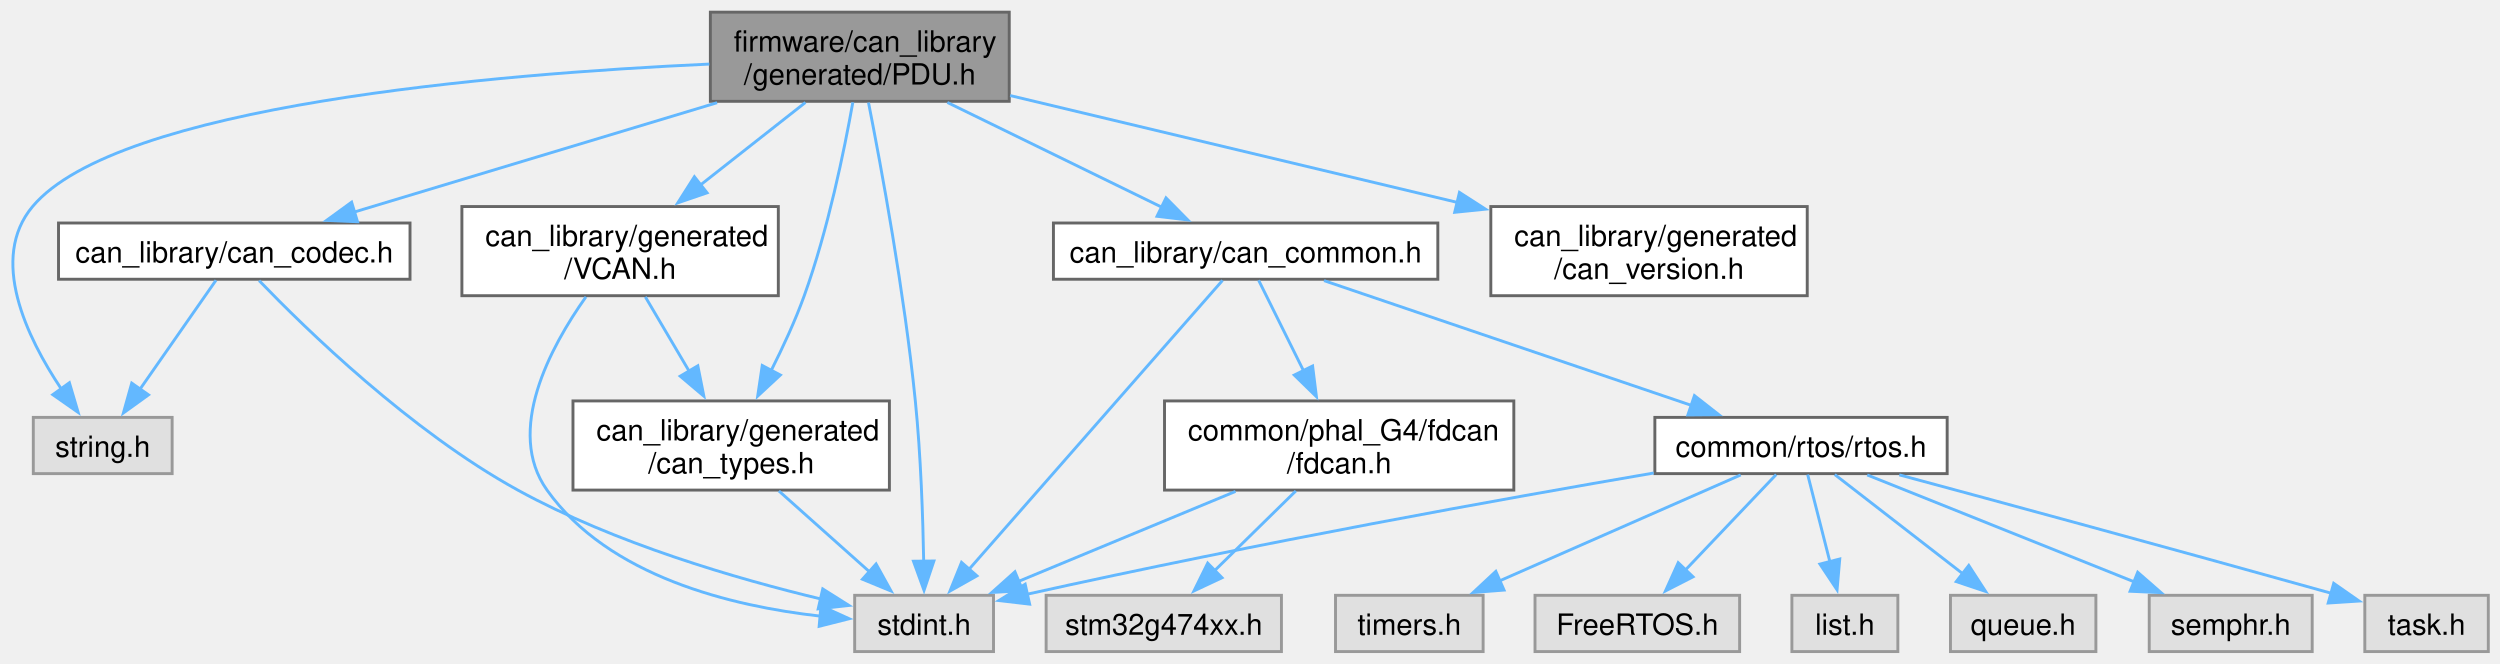
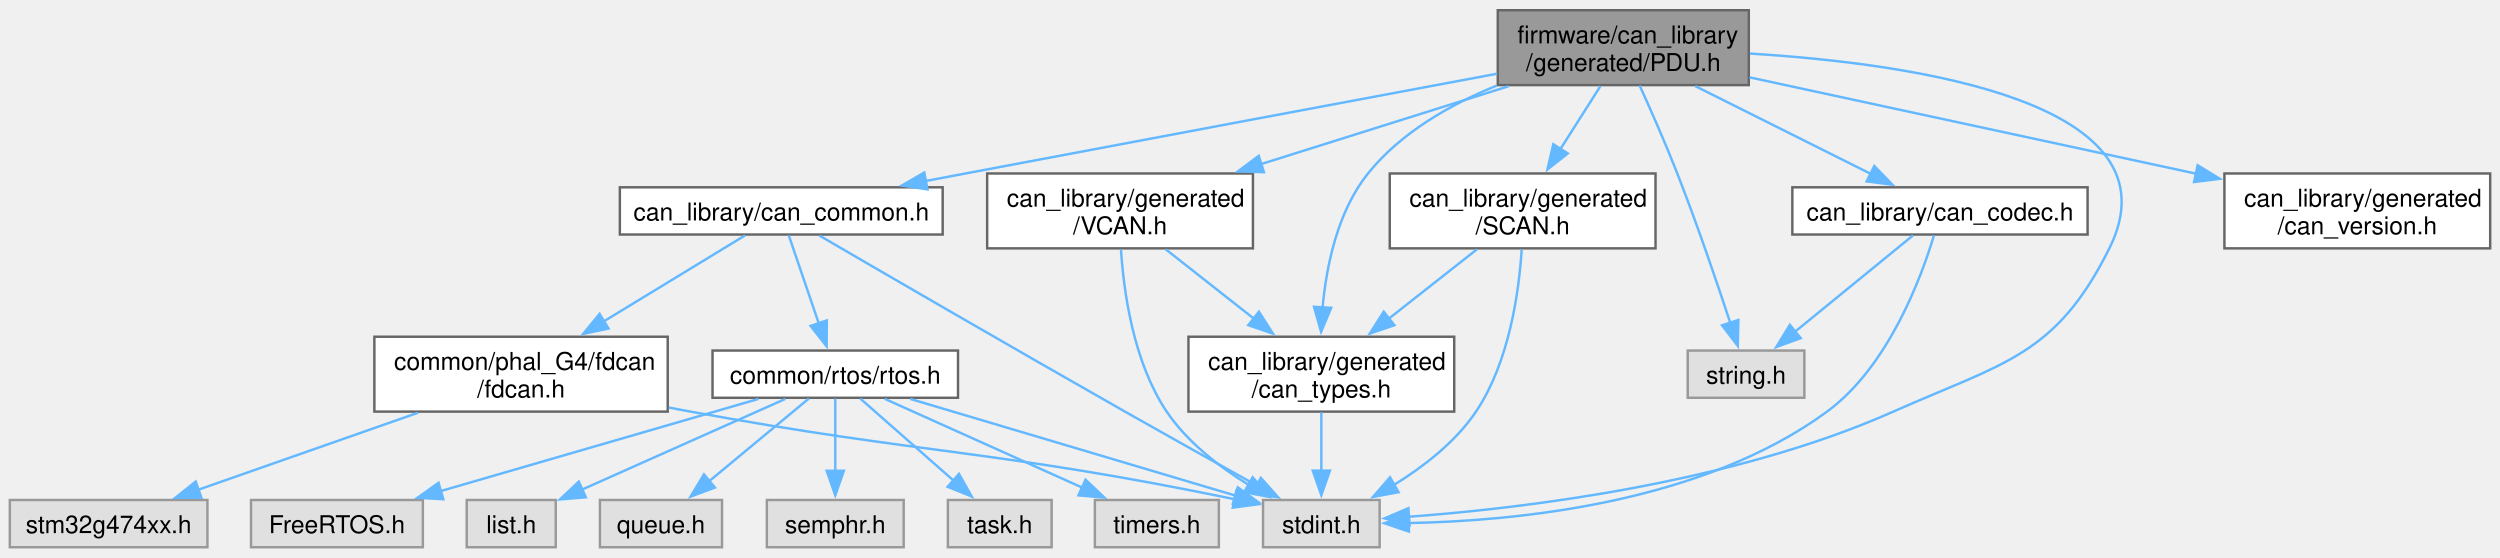
- <svg xmlns="http://www.w3.org/2000/svg" xmlns:xlink="http://www.w3.org/1999/xlink" width="855pt" height="227pt" viewBox="0.00 0.00 855.27 226.75">
+ <svg xmlns="http://www.w3.org/2000/svg" xmlns:xlink="http://www.w3.org/1999/xlink" width="1018pt" height="227pt" viewBox="0.00 0.00 1018.38 226.75">
  <g id="graph0" class="graph" transform="scale(1 1) rotate(0) translate(4 222.75)">
    <g id="Node000001" class="node">
      <g id="a_Node000001">
        <a xlink:title="Auto-generated CAN driver for PDU.">
-           <polygon fill="#999999" stroke="#666666" points="341.27,-218.75 239.02,-218.75 239.02,-188.25 341.27,-188.25 341.27,-218.75" />
-           <text text-anchor="start" x="247.02" y="-205.25" font-family="Helvetica,sans-Serif" font-size="10.00">firmware/can_library</text>
-           <text text-anchor="middle" x="290.14" y="-194" font-family="Helvetica,sans-Serif" font-size="10.00">/generated/PDU.h</text>
+           <polygon fill="#999999" stroke="#666666" points="708.38,-218.75 606.12,-218.75 606.12,-188.25 708.38,-188.25 708.38,-218.75" />
+           <text text-anchor="start" x="614.12" y="-205.25" font-family="Helvetica,sans-Serif" font-size="10.00">firmware/can_library</text>
+           <text text-anchor="middle" x="657.25" y="-194" font-family="Helvetica,sans-Serif" font-size="10.00">/generated/PDU.h</text>
        </a>
      </g>
    </g>
    <g id="Node000002" class="node">
      <g id="a_Node000002">
        <a xlink:title=" ">
-           <polygon fill="#e0e0e0" stroke="#999999" points="335.89,-19.25 288.39,-19.25 288.39,0 335.89,0 335.89,-19.25" />
-           <text text-anchor="middle" x="312.14" y="-5.75" font-family="Helvetica,sans-Serif" font-size="10.00">stdint.h</text>
+           <polygon fill="#e0e0e0" stroke="#999999" points="558,-19.25 510.5,-19.25 510.5,0 558,0 558,-19.25" />
+           <text text-anchor="middle" x="534.25" y="-5.75" font-family="Helvetica,sans-Serif" font-size="10.00">stdint.h</text>
        </a>
      </g>
    </g>
    <g id="edge1_Node000001_Node000002" class="edge">
      <g id="a_edge1_Node000001_Node000002">
        <a xlink:title=" ">
-           <path fill="none" stroke="#63b8ff" d="M293.12,-187.83C297.46,-165.78 305.41,-122.73 309.14,-85.75 311.03,-67.08 311.74,-45.69 312.01,-30.52" />
-           <polygon fill="#63b8ff" stroke="#63b8ff" points="315.5,-30.99 312.12,-20.95 308.5,-30.91 315.5,-30.99" />
+           <path fill="none" stroke="#63b8ff" d="M708.82,-201.09C776.86,-196.93 884.78,-181.07 855.25,-121.75 833.41,-77.86 812.05,-75.16 767.25,-55.25 701.47,-26.02 616.9,-15.9 569.86,-12.42" />
+           <polygon fill="#63b8ff" stroke="#63b8ff" points="570.19,-8.94 559.98,-11.76 569.72,-15.92 570.19,-8.94" />
        </a>
      </g>
    </g>
    <g id="Node000003" class="node">
      <g id="a_Node000003">
        <a xlink:title=" ">
-           <polygon fill="#e0e0e0" stroke="#999999" points="54.89,-80.12 7.39,-80.12 7.39,-60.88 54.89,-60.88 54.89,-80.12" />
-           <text text-anchor="middle" x="31.14" y="-66.62" font-family="Helvetica,sans-Serif" font-size="10.00">string.h</text>
+           <polygon fill="#e0e0e0" stroke="#999999" points="731,-80.12 683.5,-80.12 683.5,-60.88 731,-60.88 731,-80.12" />
+           <text text-anchor="middle" x="707.25" y="-66.62" font-family="Helvetica,sans-Serif" font-size="10.00">string.h</text>
        </a>
      </g>
    </g>
    <g id="edge2_Node000001_Node000003" class="edge">
      <g id="a_edge2_Node000001_Node000003">
        <a xlink:title=" ">
-           <path fill="none" stroke="#63b8ff" d="M238.67,-200.99C165.25,-197.62 36.11,-186.81 7.14,-152.25 -7.78,-134.45 5.06,-107.65 16.95,-89.88" />
-           <polygon fill="#63b8ff" stroke="#63b8ff" points="19.74,-91.98 22.74,-81.82 14.06,-87.89 19.74,-91.98" />
+           <path fill="none" stroke="#63b8ff" d="M663.91,-188.11C668.44,-178.13 674.46,-164.49 679.25,-152.25 687.35,-131.57 695.55,-107.47 700.96,-91.02" />
+           <polygon fill="#63b8ff" stroke="#63b8ff" points="704.13,-92.58 703.9,-81.99 697.48,-90.41 704.13,-92.58" />
        </a>
      </g>
    </g>
    <g id="Node000004" class="node">
      <g id="a_Node000004">
        <a xlink:href="can__codec_8h.html" target="_top" xlink:title="Force-inlined helpers for generated CAN signal packing and unpacking.">
-           <polygon fill="white" stroke="#666666" points="136.27,-146.62 16.02,-146.62 16.02,-127.38 136.27,-127.38 136.27,-146.62" />
-           <text text-anchor="middle" x="76.14" y="-133.12" font-family="Helvetica,sans-Serif" font-size="10.00">can_library/can_codec.h</text>
+           <polygon fill="white" stroke="#666666" points="846.38,-146.62 726.12,-146.62 726.12,-127.38 846.38,-127.38 846.38,-146.62" />
+           <text text-anchor="middle" x="786.25" y="-133.12" font-family="Helvetica,sans-Serif" font-size="10.00">can_library/can_codec.h</text>
        </a>
      </g>
    </g>
    <g id="edge3_Node000001_Node000004" class="edge">
      <g id="a_edge3_Node000001_Node000004">
        <a xlink:title=" ">
-           <path fill="none" stroke="#63b8ff" d="M241.32,-187.78C203.8,-176.48 152.59,-161.04 117.18,-150.37" />
-           <polygon fill="#63b8ff" stroke="#63b8ff" points="118.31,-147.05 107.72,-147.52 116.29,-153.75 118.31,-147.05" />
+           <path fill="none" stroke="#63b8ff" d="M686.52,-187.86C707.92,-177.17 736.78,-162.74 757.94,-152.15" />
+           <polygon fill="#63b8ff" stroke="#63b8ff" points="759.5,-155.29 766.88,-147.69 756.37,-149.03 759.5,-155.29" />
        </a>
      </g>
    </g>
    <g id="Node000005" class="node">
      <g id="a_Node000005">
        <a xlink:href="can__common_8h.html" target="_top" xlink:title="Common functions and data structures used in every node in the CAN library.">
-           <polygon fill="white" stroke="#666666" points="487.89,-146.62 356.39,-146.62 356.39,-127.38 487.89,-127.38 487.89,-146.62" />
-           <text text-anchor="middle" x="422.14" y="-133.12" font-family="Helvetica,sans-Serif" font-size="10.00">can_library/can_common.h</text>
+           <polygon fill="white" stroke="#666666" points="380,-146.62 248.5,-146.62 248.5,-127.38 380,-127.38 380,-146.62" />
+           <text text-anchor="middle" x="314.25" y="-133.12" font-family="Helvetica,sans-Serif" font-size="10.00">can_library/can_common.h</text>
        </a>
      </g>
    </g>
    <g id="edge6_Node000001_Node000005" class="edge">
      <g id="a_edge6_Node000001_Node000005">
        <a xlink:title=" ">
-           <path fill="none" stroke="#63b8ff" d="M320.1,-187.86C342.09,-177.12 371.79,-162.61 393.48,-152.01" />
-           <polygon fill="#63b8ff" stroke="#63b8ff" points="394.9,-155.21 402.35,-147.67 391.82,-148.92 394.9,-155.21" />
+           <path fill="none" stroke="#63b8ff" d="M605.87,-192.9C551.91,-182.82 464.61,-166.47 389.25,-152.25 383.99,-151.26 378.53,-150.22 373.05,-149.19" />
+           <polygon fill="#63b8ff" stroke="#63b8ff" points="373.82,-145.77 363.34,-147.35 372.52,-152.65 373.82,-145.77" />
        </a>
      </g>
    </g>
    <g id="Node000015" class="node">
      <g id="a_Node000015">
        <a xlink:href="can__types_8h.html" target="_top" xlink:title="Auto-generated custom types and enums for the CAN library.">
-           <polygon fill="white" stroke="#666666" points="300.27,-85.75 192.02,-85.75 192.02,-55.25 300.27,-55.25 300.27,-85.75" />
-           <text text-anchor="start" x="200.02" y="-72.25" font-family="Helvetica,sans-Serif" font-size="10.00">can_library/generated</text>
-           <text text-anchor="middle" x="246.14" y="-61" font-family="Helvetica,sans-Serif" font-size="10.00">/can_types.h</text>
+           <polygon fill="white" stroke="#666666" points="588.38,-85.75 480.12,-85.75 480.12,-55.25 588.38,-55.25 588.38,-85.75" />
+           <text text-anchor="start" x="488.12" y="-72.25" font-family="Helvetica,sans-Serif" font-size="10.00">can_library/generated</text>
+           <text text-anchor="middle" x="534.25" y="-61" font-family="Helvetica,sans-Serif" font-size="10.00">/can_types.h</text>
        </a>
      </g>
    </g>
    <g id="edge19_Node000001_Node000015" class="edge">
      <g id="a_edge19_Node000001_Node000015">
        <a xlink:title=" ">
-           <path fill="none" stroke="#63b8ff" d="M287.76,-187.91C284.84,-171.51 279.26,-144.24 271.14,-121.75 268.05,-113.18 263.88,-104.17 259.84,-96.18" />
-           <polygon fill="#63b8ff" stroke="#63b8ff" points="262.97,-94.61 255.21,-87.4 256.77,-97.87 262.97,-94.61" />
+           <path fill="none" stroke="#63b8ff" d="M605.67,-188.04C586.66,-180.3 566.55,-168.83 553.25,-152.25 540.92,-136.88 536.35,-114.88 534.76,-97.72" />
+           <polygon fill="#63b8ff" stroke="#63b8ff" points="538.25,-97.53 534.15,-87.76 531.26,-97.95 538.25,-97.53" />
        </a>
      </g>
    </g>
    <g id="Node000016" class="node">
      <g id="a_Node000016">
        <a xlink:href="can__version_8h.html" target="_top" xlink:title=" ">
-           <polygon fill="white" stroke="#666666" points="614.27,-152.25 506.02,-152.25 506.02,-121.75 614.27,-121.75 614.27,-152.25" />
-           <text text-anchor="start" x="514.02" y="-138.75" font-family="Helvetica,sans-Serif" font-size="10.00">can_library/generated</text>
-           <text text-anchor="middle" x="560.14" y="-127.5" font-family="Helvetica,sans-Serif" font-size="10.00">/can_version.h</text>
+           <polygon fill="white" stroke="#666666" points="1010.38,-152.25 902.12,-152.25 902.12,-121.75 1010.38,-121.75 1010.38,-152.25" />
+           <text text-anchor="start" x="910.12" y="-138.75" font-family="Helvetica,sans-Serif" font-size="10.00">can_library/generated</text>
+           <text text-anchor="middle" x="956.25" y="-127.5" font-family="Helvetica,sans-Serif" font-size="10.00">/can_version.h</text>
        </a>
      </g>
    </g>
    <g id="edge21_Node000001_Node000016" class="edge">
      <g id="a_edge21_Node000001_Node000016">
        <a xlink:title=" ">
-           <path fill="none" stroke="#63b8ff" d="M341.57,-190.22C385.05,-179.83 447.61,-164.88 494.67,-153.64" />
-           <polygon fill="#63b8ff" stroke="#63b8ff" points="495.29,-157.09 504.2,-151.36 493.66,-150.28 495.29,-157.09" />
+           <path fill="none" stroke="#63b8ff" d="M708.65,-191.41C759.03,-180.54 836.01,-163.94 890.75,-152.13" />
+           <polygon fill="#63b8ff" stroke="#63b8ff" points="891.22,-155.61 900.25,-150.08 889.74,-148.77 891.22,-155.61" />
        </a>
      </g>
    </g>
    <g id="Node000017" class="node">
      <g id="a_Node000017">
-         <a xlink:href="VCAN_8h.html" target="_top" xlink:title="Auto-generated CAN bus definitions for VCAN.">
-           <polygon fill="white" stroke="#666666" points="262.27,-152.25 154.02,-152.25 154.02,-121.75 262.27,-121.75 262.27,-152.25" />
-           <text text-anchor="start" x="162.02" y="-138.75" font-family="Helvetica,sans-Serif" font-size="10.00">can_library/generated</text>
-           <text text-anchor="middle" x="208.14" y="-127.5" font-family="Helvetica,sans-Serif" font-size="10.00">/VCAN.h</text>
+         <a xlink:href="SCAN_8h.html" target="_top" xlink:title="Auto-generated CAN bus definitions for SCAN.">
+           <polygon fill="white" stroke="#666666" points="670.38,-152.25 562.12,-152.25 562.12,-121.75 670.38,-121.75 670.38,-152.25" />
+           <text text-anchor="start" x="570.12" y="-138.75" font-family="Helvetica,sans-Serif" font-size="10.00">can_library/generated</text>
+           <text text-anchor="middle" x="616.25" y="-127.5" font-family="Helvetica,sans-Serif" font-size="10.00">/SCAN.h</text>
        </a>
      </g>
    </g>
    <g id="edge22_Node000001_Node000017" class="edge">
      <g id="a_edge22_Node000001_Node000017">
        <a xlink:title=" ">
-           <path fill="none" stroke="#63b8ff" d="M271.54,-187.86C260.95,-179.53 247.48,-168.94 235.69,-159.67" />
-           <polygon fill="#63b8ff" stroke="#63b8ff" points="237.89,-156.95 227.87,-153.51 233.56,-162.45 237.89,-156.95" />
+           <path fill="none" stroke="#63b8ff" d="M647.95,-187.86C643.12,-180.28 637.11,-170.81 631.62,-162.18" />
+           <polygon fill="#63b8ff" stroke="#63b8ff" points="634.65,-160.42 626.33,-153.86 628.74,-164.17 634.65,-160.42" />
+         </a>
+       </g>
+     </g>
+     <g id="Node000018" class="node">
+       <g id="a_Node000018">
+         <a xlink:href="VCAN_8h.html" target="_top" xlink:title="Auto-generated CAN bus definitions for VCAN.">
+           <polygon fill="white" stroke="#666666" points="506.38,-152.25 398.12,-152.25 398.12,-121.75 506.38,-121.75 506.38,-152.25" />
+           <text text-anchor="start" x="406.12" y="-138.75" font-family="Helvetica,sans-Serif" font-size="10.00">can_library/generated</text>
+           <text text-anchor="middle" x="452.25" y="-127.5" font-family="Helvetica,sans-Serif" font-size="10.00">/VCAN.h</text>
+         </a>
+       </g>
+     </g>
+     <g id="edge25_Node000001_Node000018" class="edge">
+       <g id="a_edge25_Node000001_Node000018">
+         <a xlink:title=" ">
+           <path fill="none" stroke="#63b8ff" d="M610.48,-187.78C580.56,-178.37 541.55,-166.1 509.74,-156.09" />
+           <polygon fill="#63b8ff" stroke="#63b8ff" points="510.86,-152.77 500.27,-153.11 508.76,-159.45 510.86,-152.77" />
        </a>
      </g>
    </g>
    <g id="edge4_Node000004_Node000002" class="edge">
      <g id="a_edge4_Node000004_Node000002">
        <a xlink:title=" ">
-           <path fill="none" stroke="#63b8ff" d="M84.64,-126.92C100.52,-110.43 136.47,-75.4 173.14,-55.25 206.28,-37.04 248.01,-24.9 277.05,-17.94" />
-           <polygon fill="#63b8ff" stroke="#63b8ff" points="277.47,-21.43 286.43,-15.78 275.9,-14.61 277.47,-21.43" />
+           <path fill="none" stroke="#63b8ff" d="M783.82,-127.08C778.75,-110.21 765.35,-73.67 740.25,-55.25 689.45,-17.96 613.77,-10.65 569.68,-9.85" />
+           <polygon fill="#63b8ff" stroke="#63b8ff" points="569.93,-6.36 559.91,-9.79 569.88,-13.36 569.93,-6.36" />
        </a>
      </g>
    </g>
    <g id="edge5_Node000004_Node000003" class="edge">
      <g id="a_edge5_Node000004_Node000003">
        <a xlink:title=" ">
-           <path fill="none" stroke="#63b8ff" d="M69.89,-127.03C63.17,-117.4 52.32,-101.85 43.81,-89.65" />
-           <polygon fill="#63b8ff" stroke="#63b8ff" points="46.81,-87.83 38.21,-81.63 41.07,-91.84 46.81,-87.83" />
+           <path fill="none" stroke="#63b8ff" d="M775.27,-127.03C762.84,-116.88 742.34,-100.15 727.09,-87.7" />
+           <polygon fill="#63b8ff" stroke="#63b8ff" points="729.53,-85.17 719.57,-81.56 725.1,-90.59 729.53,-85.17" />
        </a>
      </g>
    </g>
    <g id="edge7_Node000005_Node000002" class="edge">
      <g id="a_edge7_Node000005_Node000002">
        <a xlink:title=" ">
-           <path fill="none" stroke="#63b8ff" d="M414.23,-126.98C396.08,-106.29 351.16,-55.1 327.42,-28.04" />
-           <polygon fill="#63b8ff" stroke="#63b8ff" points="330.21,-25.91 320.98,-20.7 324.95,-30.52 330.21,-25.91" />
+           <path fill="none" stroke="#63b8ff" d="M329.75,-126.97C355.52,-111.96 408.86,-81 454.25,-55.25 472.12,-45.11 492.33,-33.84 507.96,-25.16" />
+           <polygon fill="#63b8ff" stroke="#63b8ff" points="509.6,-28.26 516.65,-20.35 506.2,-22.14 509.6,-28.26" />
        </a>
      </g>
    </g>
    <g id="Node000006" class="node">
      <g id="a_Node000006">
        <a xlink:href="rtos_8h.html" target="_top" xlink:title="Wrapper macros for FreeRTOS constructs (tasks, queues, semaphores) to simplify static memory allocati...">
-           <polygon fill="white" stroke="#666666" points="662.14,-80.12 562.14,-80.12 562.14,-60.88 662.14,-60.88 662.14,-80.12" />
-           <text text-anchor="middle" x="612.14" y="-66.62" font-family="Helvetica,sans-Serif" font-size="10.00">common/rtos/rtos.h</text>
+           <polygon fill="white" stroke="#666666" points="386.25,-80.12 286.25,-80.12 286.25,-60.88 386.25,-60.88 386.25,-80.12" />
+           <text text-anchor="middle" x="336.25" y="-66.62" font-family="Helvetica,sans-Serif" font-size="10.00">common/rtos/rtos.h</text>
        </a>
      </g>
    </g>
    <g id="edge8_Node000005_Node000006" class="edge">
      <g id="a_edge8_Node000005_Node000006">
        <a xlink:title=" ">
-           <path fill="none" stroke="#63b8ff" d="M448.96,-126.9C481.78,-115.76 537.54,-96.83 574.6,-84.24" />
-           <polygon fill="#63b8ff" stroke="#63b8ff" points="575.68,-87.57 584.03,-81.04 573.43,-80.95 575.68,-87.57" />
+           <path fill="none" stroke="#63b8ff" d="M317.31,-127.03C320.46,-117.79 325.48,-103.08 329.55,-91.13" />
+           <polygon fill="#63b8ff" stroke="#63b8ff" points="332.81,-92.42 332.73,-81.82 326.19,-90.16 332.81,-92.42" />
        </a>
      </g>
    </g>
    <g id="Node000013" class="node">
      <g id="a_Node000013">
        <a xlink:href="fdcan_8h.html" target="_top" xlink:title="G4 FDCAN public API implementation.">
-           <polygon fill="white" stroke="#666666" points="513.89,-85.75 394.39,-85.75 394.39,-55.25 513.89,-55.25 513.89,-85.75" />
-           <text text-anchor="start" x="402.39" y="-72.25" font-family="Helvetica,sans-Serif" font-size="10.00">common/phal_G4/fdcan</text>
-           <text text-anchor="middle" x="454.14" y="-61" font-family="Helvetica,sans-Serif" font-size="10.00">/fdcan.h</text>
+           <polygon fill="white" stroke="#666666" points="268,-85.75 148.5,-85.75 148.5,-55.25 268,-55.25 268,-85.75" />
+           <text text-anchor="start" x="156.5" y="-72.25" font-family="Helvetica,sans-Serif" font-size="10.00">common/phal_G4/fdcan</text>
+           <text text-anchor="middle" x="208.25" y="-61" font-family="Helvetica,sans-Serif" font-size="10.00">/fdcan.h</text>
        </a>
      </g>
    </g>
    <g id="edge16_Node000005_Node000013" class="edge">
      <g id="a_edge16_Node000005_Node000013">
        <a xlink:title=" ">
-           <path fill="none" stroke="#63b8ff" d="M426.59,-127.03C430.56,-119.04 436.56,-106.95 441.94,-96.09" />
-           <polygon fill="#63b8ff" stroke="#63b8ff" points="445.05,-97.71 446.36,-87.2 438.78,-94.6 445.05,-97.71" />
+           <path fill="none" stroke="#63b8ff" d="M299.51,-127.03C284.69,-118.01 261.31,-103.79 241.93,-92" />
+           <polygon fill="#63b8ff" stroke="#63b8ff" points="243.88,-89.09 233.52,-86.88 240.24,-95.07 243.88,-89.09" />
        </a>
      </g>
    </g>
    <g id="edge15_Node000006_Node000002" class="edge">
      <g id="a_edge15_Node000006_Node000002">
        <a xlink:title=" ">
-           <path fill="none" stroke="#63b8ff" d="M561.74,-61.09C510.21,-52.25 427.64,-37.43 347.08,-19.56" />
-           <polygon fill="#63b8ff" stroke="#63b8ff" points="348.25,-16.23 337.72,-17.46 346.72,-23.06 348.25,-16.23" />
+           <path fill="none" stroke="#63b8ff" d="M366.75,-60.43C402.54,-49.79 461.74,-32.19 499.33,-21.01" />
+           <polygon fill="#63b8ff" stroke="#63b8ff" points="500.21,-24.4 508.8,-18.19 498.22,-17.69 500.21,-24.4" />
        </a>
      </g>
    </g>
    <g id="Node000007" class="node">
      <g id="a_Node000007">
        <a xlink:title=" ">
-           <polygon fill="#e0e0e0" stroke="#999999" points="591.14,-19.25 521.14,-19.25 521.14,0 591.14,0 591.14,-19.25" />
-           <text text-anchor="middle" x="556.14" y="-5.75" font-family="Helvetica,sans-Serif" font-size="10.00">FreeRTOS.h</text>
+           <polygon fill="#e0e0e0" stroke="#999999" points="168.25,-19.25 98.25,-19.25 98.25,0 168.25,0 168.25,-19.25" />
+           <text text-anchor="middle" x="133.25" y="-5.75" font-family="Helvetica,sans-Serif" font-size="10.00">FreeRTOS.h</text>
        </a>
      </g>
    </g>
    <g id="edge9_Node000006_Node000007" class="edge">
      <g id="a_edge9_Node000006_Node000007">
        <a xlink:title=" ">
-           <path fill="none" stroke="#63b8ff" d="M603.64,-60.56C595.42,-51.91 582.74,-38.59 572.55,-27.87" />
-           <polygon fill="#63b8ff" stroke="#63b8ff" points="575.2,-25.58 565.77,-20.75 570.13,-30.41 575.2,-25.58" />
+           <path fill="none" stroke="#63b8ff" d="M304.98,-60.43C270.26,-50.36 214.03,-34.05 175.44,-22.86" />
+           <polygon fill="#63b8ff" stroke="#63b8ff" points="176.59,-19.55 166.01,-20.13 174.64,-26.27 176.59,-19.55" />
        </a>
      </g>
    </g>
    <g id="Node000008" class="node">
      <g id="a_Node000008">
        <a xlink:title=" ">
-           <polygon fill="#e0e0e0" stroke="#999999" points="645.27,-19.25 609.02,-19.25 609.02,0 645.27,0 645.27,-19.25" />
-           <text text-anchor="middle" x="627.14" y="-5.75" font-family="Helvetica,sans-Serif" font-size="10.00">list.h</text>
+           <polygon fill="#e0e0e0" stroke="#999999" points="222.38,-19.25 186.12,-19.25 186.12,0 222.38,0 222.38,-19.25" />
+           <text text-anchor="middle" x="204.25" y="-5.75" font-family="Helvetica,sans-Serif" font-size="10.00">list.h</text>
        </a>
      </g>
    </g>
    <g id="edge10_Node000006_Node000008" class="edge">
      <g id="a_edge10_Node000006_Node000008">
        <a xlink:title=" ">
-           <path fill="none" stroke="#63b8ff" d="M614.42,-60.56C616.45,-52.6 619.49,-40.69 622.08,-30.49" />
-           <polygon fill="#63b8ff" stroke="#63b8ff" points="625.39,-31.67 624.47,-21.12 618.61,-29.94 625.39,-31.67" />
+           <path fill="none" stroke="#63b8ff" d="M315.91,-60.43C293.74,-50.54 258.08,-34.63 233.03,-23.46" />
+           <polygon fill="#63b8ff" stroke="#63b8ff" points="234.63,-20.34 224.07,-19.47 231.78,-26.74 234.63,-20.34" />
        </a>
      </g>
    </g>
    <g id="Node000009" class="node">
      <g id="a_Node000009">
        <a xlink:title=" ">
-           <polygon fill="#e0e0e0" stroke="#999999" points="713.02,-19.25 663.27,-19.25 663.27,0 713.02,0 713.02,-19.25" />
-           <text text-anchor="middle" x="688.14" y="-5.75" font-family="Helvetica,sans-Serif" font-size="10.00">queue.h</text>
+           <polygon fill="#e0e0e0" stroke="#999999" points="290.12,-19.25 240.38,-19.25 240.38,0 290.12,0 290.12,-19.25" />
+           <text text-anchor="middle" x="265.25" y="-5.75" font-family="Helvetica,sans-Serif" font-size="10.00">queue.h</text>
        </a>
      </g>
    </g>
    <g id="edge11_Node000006_Node000009" class="edge">
      <g id="a_edge11_Node000006_Node000009">
        <a xlink:title=" ">
-           <path fill="none" stroke="#63b8ff" d="M623.69,-60.56C635.29,-51.57 653.44,-37.51 667.52,-26.6" />
-           <polygon fill="#63b8ff" stroke="#63b8ff" points="669.53,-29.47 675.3,-20.58 665.25,-23.94 669.53,-29.47" />
+           <path fill="none" stroke="#63b8ff" d="M325.47,-60.56C314.73,-51.65 298,-37.78 284.9,-26.92" />
+           <polygon fill="#63b8ff" stroke="#63b8ff" points="287.23,-24.31 277.3,-20.62 282.76,-29.69 287.23,-24.31" />
        </a>
      </g>
    </g>
    <g id="Node000010" class="node">
      <g id="a_Node000010">
        <a xlink:title=" ">
-           <polygon fill="#e0e0e0" stroke="#999999" points="787.02,-19.25 731.27,-19.25 731.27,0 787.02,0 787.02,-19.25" />
-           <text text-anchor="middle" x="759.14" y="-5.75" font-family="Helvetica,sans-Serif" font-size="10.00">semphr.h</text>
+           <polygon fill="#e0e0e0" stroke="#999999" points="364.12,-19.25 308.38,-19.25 308.38,0 364.12,0 364.12,-19.25" />
+           <text text-anchor="middle" x="336.25" y="-5.75" font-family="Helvetica,sans-Serif" font-size="10.00">semphr.h</text>
        </a>
      </g>
    </g>
    <g id="edge12_Node000006_Node000010" class="edge">
      <g id="a_edge12_Node000006_Node000010">
        <a xlink:title=" ">
-           <path fill="none" stroke="#63b8ff" d="M634.79,-60.43C659.25,-50.63 698.44,-34.94 726.29,-23.79" />
-           <polygon fill="#63b8ff" stroke="#63b8ff" points="727.33,-27.14 735.31,-20.17 724.72,-20.64 727.33,-27.14" />
+           <path fill="none" stroke="#63b8ff" d="M336.25,-60.56C336.25,-52.78 336.25,-41.2 336.25,-31.16" />
+           <polygon fill="#63b8ff" stroke="#63b8ff" points="339.75,-31.16 336.25,-21.16 332.75,-31.16 339.75,-31.16" />
        </a>
      </g>
    </g>
    <g id="Node000011" class="node">
      <g id="a_Node000011">
        <a xlink:title=" ">
-           <polygon fill="#e0e0e0" stroke="#999999" points="847.27,-19.25 805.02,-19.25 805.02,0 847.27,0 847.27,-19.25" />
-           <text text-anchor="middle" x="826.14" y="-5.75" font-family="Helvetica,sans-Serif" font-size="10.00">task.h</text>
+           <polygon fill="#e0e0e0" stroke="#999999" points="424.38,-19.25 382.12,-19.25 382.12,0 424.38,0 424.38,-19.25" />
+           <text text-anchor="middle" x="403.25" y="-5.75" font-family="Helvetica,sans-Serif" font-size="10.00">task.h</text>
        </a>
      </g>
    </g>
    <g id="edge13_Node000006_Node000011" class="edge">
      <g id="a_edge13_Node000006_Node000011">
        <a xlink:title=" ">
-           <path fill="none" stroke="#63b8ff" d="M645.76,-60.46C680.44,-51.11 736.39,-35.93 793.48,-19.97" />
-           <polygon fill="#63b8ff" stroke="#63b8ff" points="794.38,-23.35 803.07,-17.29 792.49,-16.61 794.38,-23.35" />
+           <path fill="none" stroke="#63b8ff" d="M346.43,-60.56C356.46,-51.74 372.04,-38.05 384.35,-27.23" />
+           <polygon fill="#63b8ff" stroke="#63b8ff" points="386.64,-29.88 391.84,-20.65 382.02,-24.62 386.64,-29.88" />
        </a>
      </g>
    </g>
    <g id="Node000012" class="node">
      <g id="a_Node000012">
        <a xlink:title=" ">
-           <polygon fill="#e0e0e0" stroke="#999999" points="503.39,-19.25 452.89,-19.25 452.89,0 503.39,0 503.39,-19.25" />
-           <text text-anchor="middle" x="478.14" y="-5.75" font-family="Helvetica,sans-Serif" font-size="10.00">timers.h</text>
+           <polygon fill="#e0e0e0" stroke="#999999" points="492.5,-19.25 442,-19.25 442,0 492.5,0 492.5,-19.25" />
+           <text text-anchor="middle" x="467.25" y="-5.75" font-family="Helvetica,sans-Serif" font-size="10.00">timers.h</text>
        </a>
      </g>
    </g>
    <g id="edge14_Node000006_Node000012" class="edge">
      <g id="a_edge14_Node000006_Node000012">
        <a xlink:title=" ">
-           <path fill="none" stroke="#63b8ff" d="M591.5,-60.43C569.5,-50.76 534.42,-35.35 509.11,-24.23" />
-           <polygon fill="#63b8ff" stroke="#63b8ff" points="510.54,-21.04 499.98,-20.22 507.73,-27.44 510.54,-21.04" />
+           <path fill="none" stroke="#63b8ff" d="M356.43,-60.43C377.94,-50.76 412.23,-35.35 436.97,-24.23" />
+           <polygon fill="#63b8ff" stroke="#63b8ff" points="438.19,-27.52 445.88,-20.23 435.32,-21.14 438.19,-27.52" />
        </a>
      </g>
    </g>
    <g id="edge17_Node000013_Node000002" class="edge">
      <g id="a_edge17_Node000013_Node000002">
        <a xlink:title=" ">
-           <path fill="none" stroke="#63b8ff" d="M418.68,-54.8C395.91,-45.35 366.57,-33.19 344.45,-24.02" />
-           <polygon fill="#63b8ff" stroke="#63b8ff" points="345.9,-20.83 335.32,-20.23 343.22,-27.3 345.9,-20.83" />
+           <path fill="none" stroke="#63b8ff" d="M268.43,-56.91C271.41,-56.34 274.36,-55.78 277.25,-55.25 372.94,-37.69 400.65,-39.84 499.11,-19.52" />
+           <polygon fill="#63b8ff" stroke="#63b8ff" points="499.61,-22.99 508.68,-17.52 498.18,-16.14 499.61,-22.99" />
        </a>
      </g>
    </g>
    <g id="Node000014" class="node">
      <g id="a_Node000014">
        <a xlink:title=" ">
-           <polygon fill="#e0e0e0" stroke="#999999" points="434.39,-19.25 353.89,-19.25 353.89,0 434.39,0 434.39,-19.25" />
-           <text text-anchor="middle" x="394.14" y="-5.75" font-family="Helvetica,sans-Serif" font-size="10.00">stm32g474xx.h</text>
+           <polygon fill="#e0e0e0" stroke="#999999" points="80.5,-19.25 0,-19.25 0,0 80.5,0 80.5,-19.25" />
+           <text text-anchor="middle" x="40.25" y="-5.75" font-family="Helvetica,sans-Serif" font-size="10.00">stm32g474xx.h</text>
        </a>
      </g>
    </g>
    <g id="edge18_Node000013_Node000014" class="edge">
      <g id="a_edge18_Node000013_Node000014">
        <a xlink:title=" ">
-           <path fill="none" stroke="#63b8ff" d="M439.31,-54.95C430.88,-46.67 420.28,-36.27 411.46,-27.62" />
-           <polygon fill="#63b8ff" stroke="#63b8ff" points="414.06,-25.27 404.47,-20.76 409.16,-30.26 414.06,-25.27" />
+           <path fill="none" stroke="#63b8ff" d="M166.29,-54.8C138.74,-45.14 103.05,-32.63 76.69,-23.4" />
+           <polygon fill="#63b8ff" stroke="#63b8ff" points="78.04,-20.16 67.44,-20.15 75.72,-26.76 78.04,-20.16" />
        </a>
      </g>
    </g>
    <g id="edge20_Node000015_Node000002" class="edge">
      <g id="a_edge20_Node000015_Node000002">
        <a xlink:title=" ">
-           <path fill="none" stroke="#63b8ff" d="M262.46,-54.95C271.83,-46.59 283.64,-36.05 293.4,-27.35" />
-           <polygon fill="#63b8ff" stroke="#63b8ff" points="295.71,-29.98 300.84,-20.71 291.05,-24.75 295.71,-29.98" />
+           <path fill="none" stroke="#63b8ff" d="M534.25,-54.95C534.25,-47.71 534.25,-38.84 534.25,-30.94" />
+           <polygon fill="#63b8ff" stroke="#63b8ff" points="537.75,-31.21 534.25,-21.21 530.75,-31.21 537.75,-31.21" />
        </a>
      </g>
    </g>
    <g id="edge23_Node000017_Node000002" class="edge">
      <g id="a_edge23_Node000017_Node000002">
        <a xlink:title=" ">
-           <path fill="none" stroke="#63b8ff" d="M196.46,-121.36C184.26,-104.17 168.76,-75.45 183.14,-55.25 204.2,-25.68 246.24,-15.52 276.62,-12.13" />
-           <polygon fill="#63b8ff" stroke="#63b8ff" points="276.86,-15.62 286.51,-11.24 276.24,-8.65 276.86,-15.62" />
+           <path fill="none" stroke="#63b8ff" d="M615.87,-121.35C614.77,-104.16 610.85,-75.44 597.25,-55.25 588.88,-42.83 575.82,-32.75 563.76,-25.34" />
+           <polygon fill="#63b8ff" stroke="#63b8ff" points="565.71,-22.42 555.29,-20.49 562.23,-28.5 565.71,-22.42" />
        </a>
      </g>
    </g>
    <g id="edge24_Node000017_Node000015" class="edge">
      <g id="a_edge24_Node000017_Node000015">
        <a xlink:title=" ">
-           <path fill="none" stroke="#63b8ff" d="M216.77,-121.36C221.19,-113.86 226.69,-104.52 231.74,-95.96" />
-           <polygon fill="#63b8ff" stroke="#63b8ff" points="234.73,-97.77 236.79,-87.38 228.7,-94.22 234.73,-97.77" />
+           <path fill="none" stroke="#63b8ff" d="M597.64,-121.36C587.05,-113.03 573.59,-102.44 561.8,-93.17" />
+           <polygon fill="#63b8ff" stroke="#63b8ff" points="564,-90.45 553.97,-87.01 559.67,-95.95 564,-90.45" />
+         </a>
+       </g>
+     </g>
+     <g id="edge26_Node000018_Node000002" class="edge">
+       <g id="a_edge26_Node000018_Node000002">
+         <a xlink:title=" ">
+           <path fill="none" stroke="#63b8ff" d="M452.63,-121.35C453.73,-104.16 457.65,-75.44 471.25,-55.25 479.62,-42.83 492.68,-32.75 504.74,-25.34" />
+           <polygon fill="#63b8ff" stroke="#63b8ff" points="506.27,-28.5 513.21,-20.49 502.79,-22.42 506.27,-28.5" />
+         </a>
+       </g>
+     </g>
+     <g id="edge27_Node000018_Node000015" class="edge">
+       <g id="a_edge27_Node000018_Node000015">
+         <a xlink:title=" ">
+           <path fill="none" stroke="#63b8ff" d="M470.86,-121.36C481.45,-113.03 494.91,-102.44 506.7,-93.17" />
+           <polygon fill="#63b8ff" stroke="#63b8ff" points="508.83,-95.95 514.53,-87.01 504.5,-90.45 508.83,-95.95" />
        </a>
      </g>
    </g>
  </g>
</svg>
